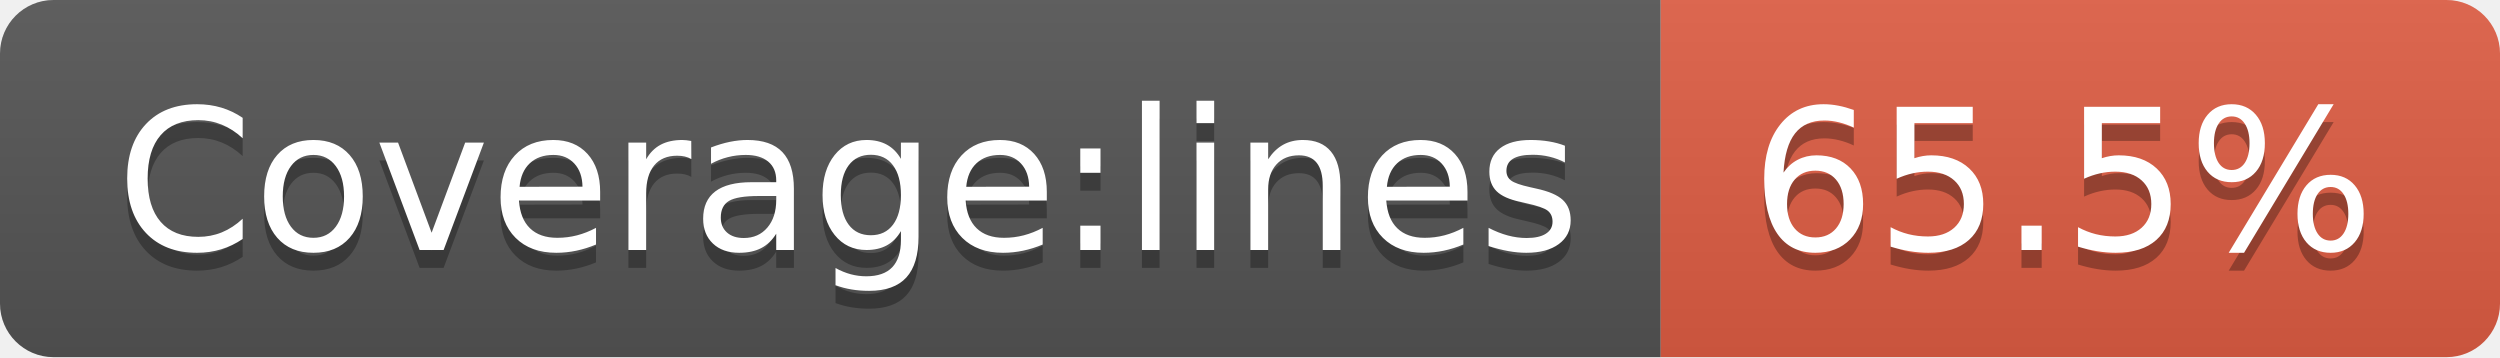
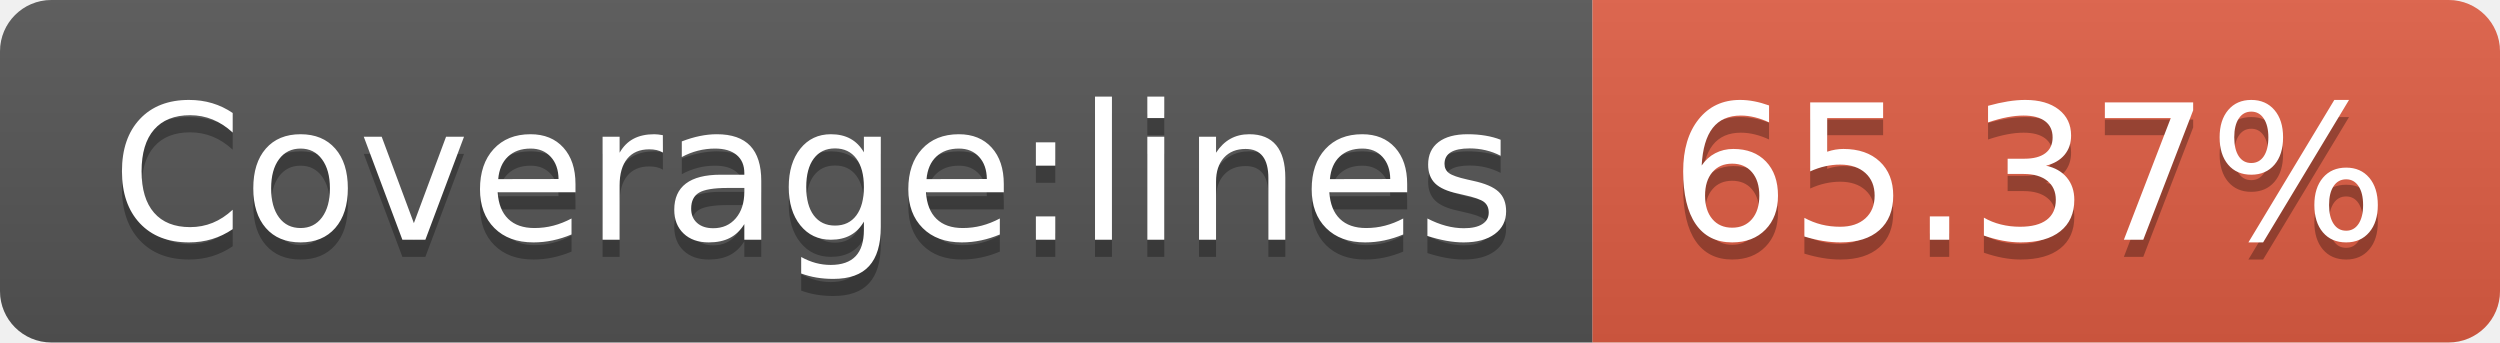
- <svg xmlns="http://www.w3.org/2000/svg" width="140" height="20" role="img" aria-label="Coverage:lines: 65.5%">
+ <svg xmlns="http://www.w3.org/2000/svg" width="146" height="20" role="img" aria-label="Coverage:lines: 65.37%">
  <linearGradient id="s" x2="0" y2="100%">
    <stop offset="0" stop-color="#bbb" stop-opacity=".1" />
    <stop offset="1" stop-opacity=".1" />
  </linearGradient>
  <clipPath id="r">
-     <rect width="140" height="20" rx="3" fill="#fff" />
+     <rect width="146" height="20" rx="3" fill="#fff" />
  </clipPath>
  <g clip-path="url(#r)">
    <rect width="93" height="20" fill="#555" />
-     <rect x="93" width="47" height="20" fill="#e05d44" />
-     <rect width="140" height="20" fill="url(#s)" />
+     <rect x="93" width="53" height="20" fill="#e05d44" />
+     <rect width="146" height="20" fill="url(#s)" />
  </g>
  <g fill="#fff" text-anchor="middle" font-family="Verdana,Geneva,DejaVu Sans,sans-serif" text-rendering="geometricPrecision" font-size="110">
    <text aria-hidden="true" x="475" y="150" fill="#010101" fill-opacity=".3" transform="scale(.1)" textLength="830">Coverage:lines</text>
    <text x="475" y="140" transform="scale(.1)" fill="#fff" textLength="830">Coverage:lines</text>
-     <text aria-hidden="true" x="1155" y="150" fill="#010101" fill-opacity=".3" transform="scale(.1)" textLength="370">65.5%</text>
-     <text x="1155" y="140" transform="scale(.1)" fill="#fff" textLength="370">65.5%</text>
+     <text aria-hidden="true" x="1185" y="150" fill="#010101" fill-opacity=".3" transform="scale(.1)" textLength="430">65.37%</text>
+     <text x="1185" y="140" transform="scale(.1)" fill="#fff" textLength="430">65.37%</text>
  </g>
</svg>
